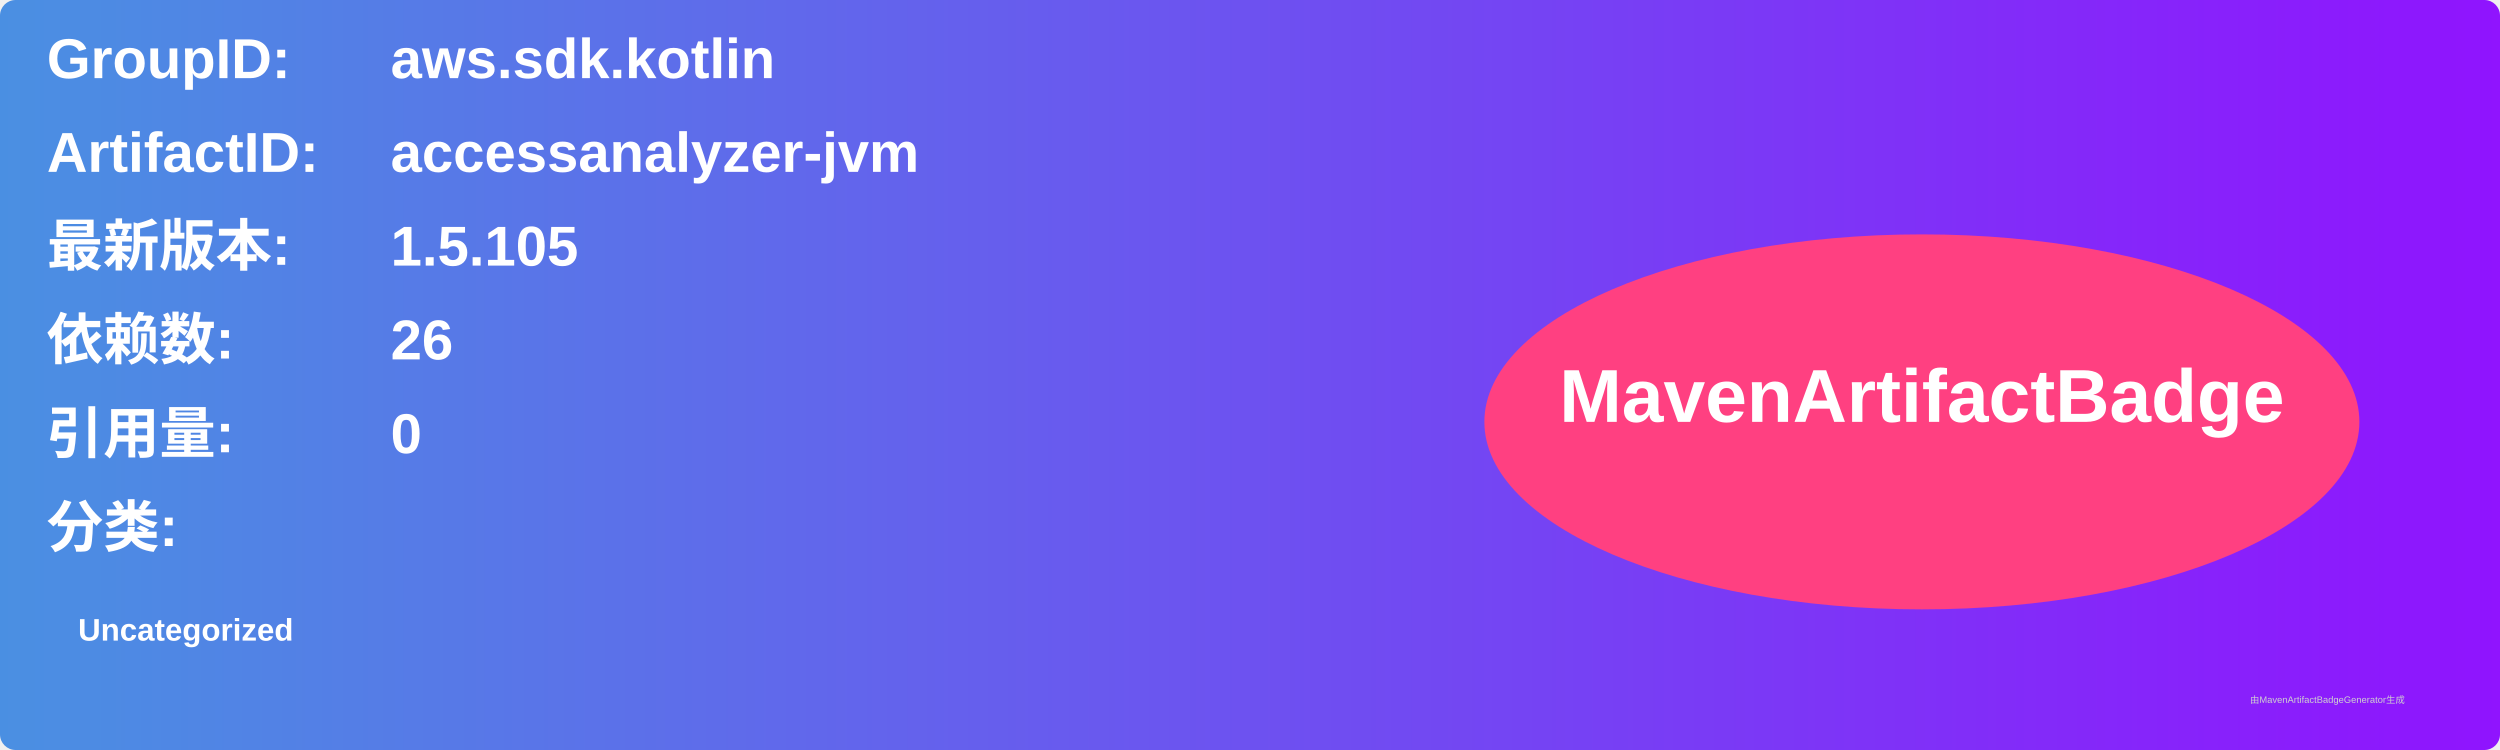
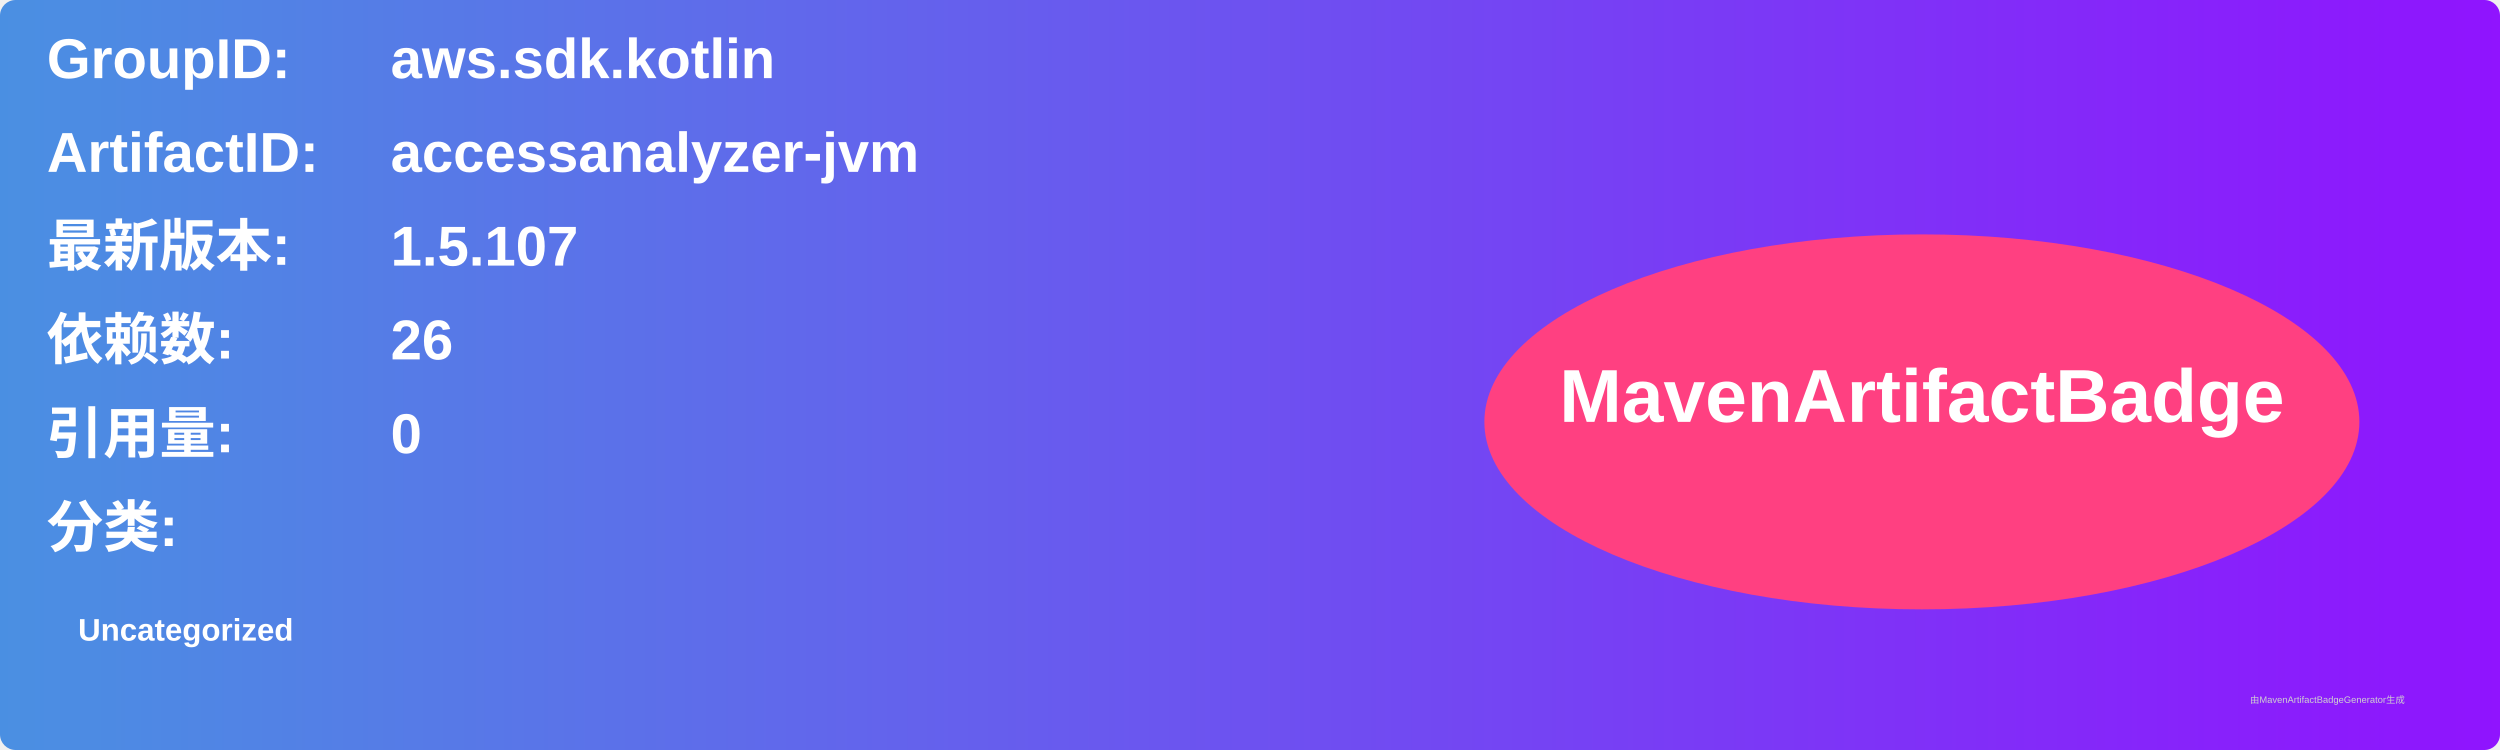
<svg xmlns="http://www.w3.org/2000/svg" width="800" height="240" viewBox="0 0 800 240">
  <linearGradient id="grad" x1="0%" y1="0%" x2="100%" y2="0%">
    <stop offset="0%" stop-color="#4a90e2" />
    <stop offset="100%" stop-color="#9013fe" />
  </linearGradient>
  <rect width="100%" height="100%" rx="5" ry="5" fill="url(#grad)" />
  <g transform="translate(15, 15)">
    <text x="0" y="10" font-family="Arial" font-size="18" fill="white" font-weight="bold" width="260">GroupID:</text>
    <text x="110" y="10" font-family="Arial" font-size="18" fill="white" font-weight="bold" width="460">aws.sdk.kotlin</text>
    <text x="0" y="40" font-family="Arial" font-size="18" fill="white" font-weight="bold" width="260">ArtifactID:</text>
    <text x="110" y="40" font-family="Arial" font-size="18" fill="white" font-weight="bold" width="460">accessanalyzer-jvm</text>
    <text x="0" y="70" font-family="Arial" font-size="18" fill="white" font-weight="bold">最新版本:</text>
    <text x="110" y="70" font-family="Arial" font-size="18" fill="white" font-weight="bold">
-       <tspan font-weight="bold">1.5.105</tspan>
+       <tspan font-weight="bold">1.5.107</tspan>
    </text>
    <text x="0" y="100" font-family="Arial" font-size="18" fill="white" font-weight="bold">依赖数: </text>
    <text x="110" y="100" font-family="Arial" font-size="18" fill="white">
      <tspan font-weight="bold">26</tspan>
    </text>
    <text x="0" y="130" font-family="Arial" font-size="18" fill="white" font-weight="bold">引用量: </text>
    <text x="110" y="130" font-family="Arial" font-size="18" fill="white">
      <tspan font-weight="bold">0</tspan>
    </text>
    <text x="0" y="160" font-family="Arial" font-size="18" fill="white" font-weight="bold">分类:</text>
    <text x="10" y="190" font-family="Arial" font-size="10" fill="white">
      <tspan font-weight="bold">Uncategorized</tspan>
    </text>
    <ellipse cx="600" cy="120" rx="140" ry="60" fill="#ff4081" />
    <text x="600" y="120" text-anchor="middle" font-family="Arial" font-size="24" fill="white" font-weight="bold">MavenArtifactBadge</text>
  </g>
  <text x="720" y="225" font-family="Arial" font-size="3" fill="#d0d0d0">由MavenArtifactBadgeGenerator生成</text>
</svg>
